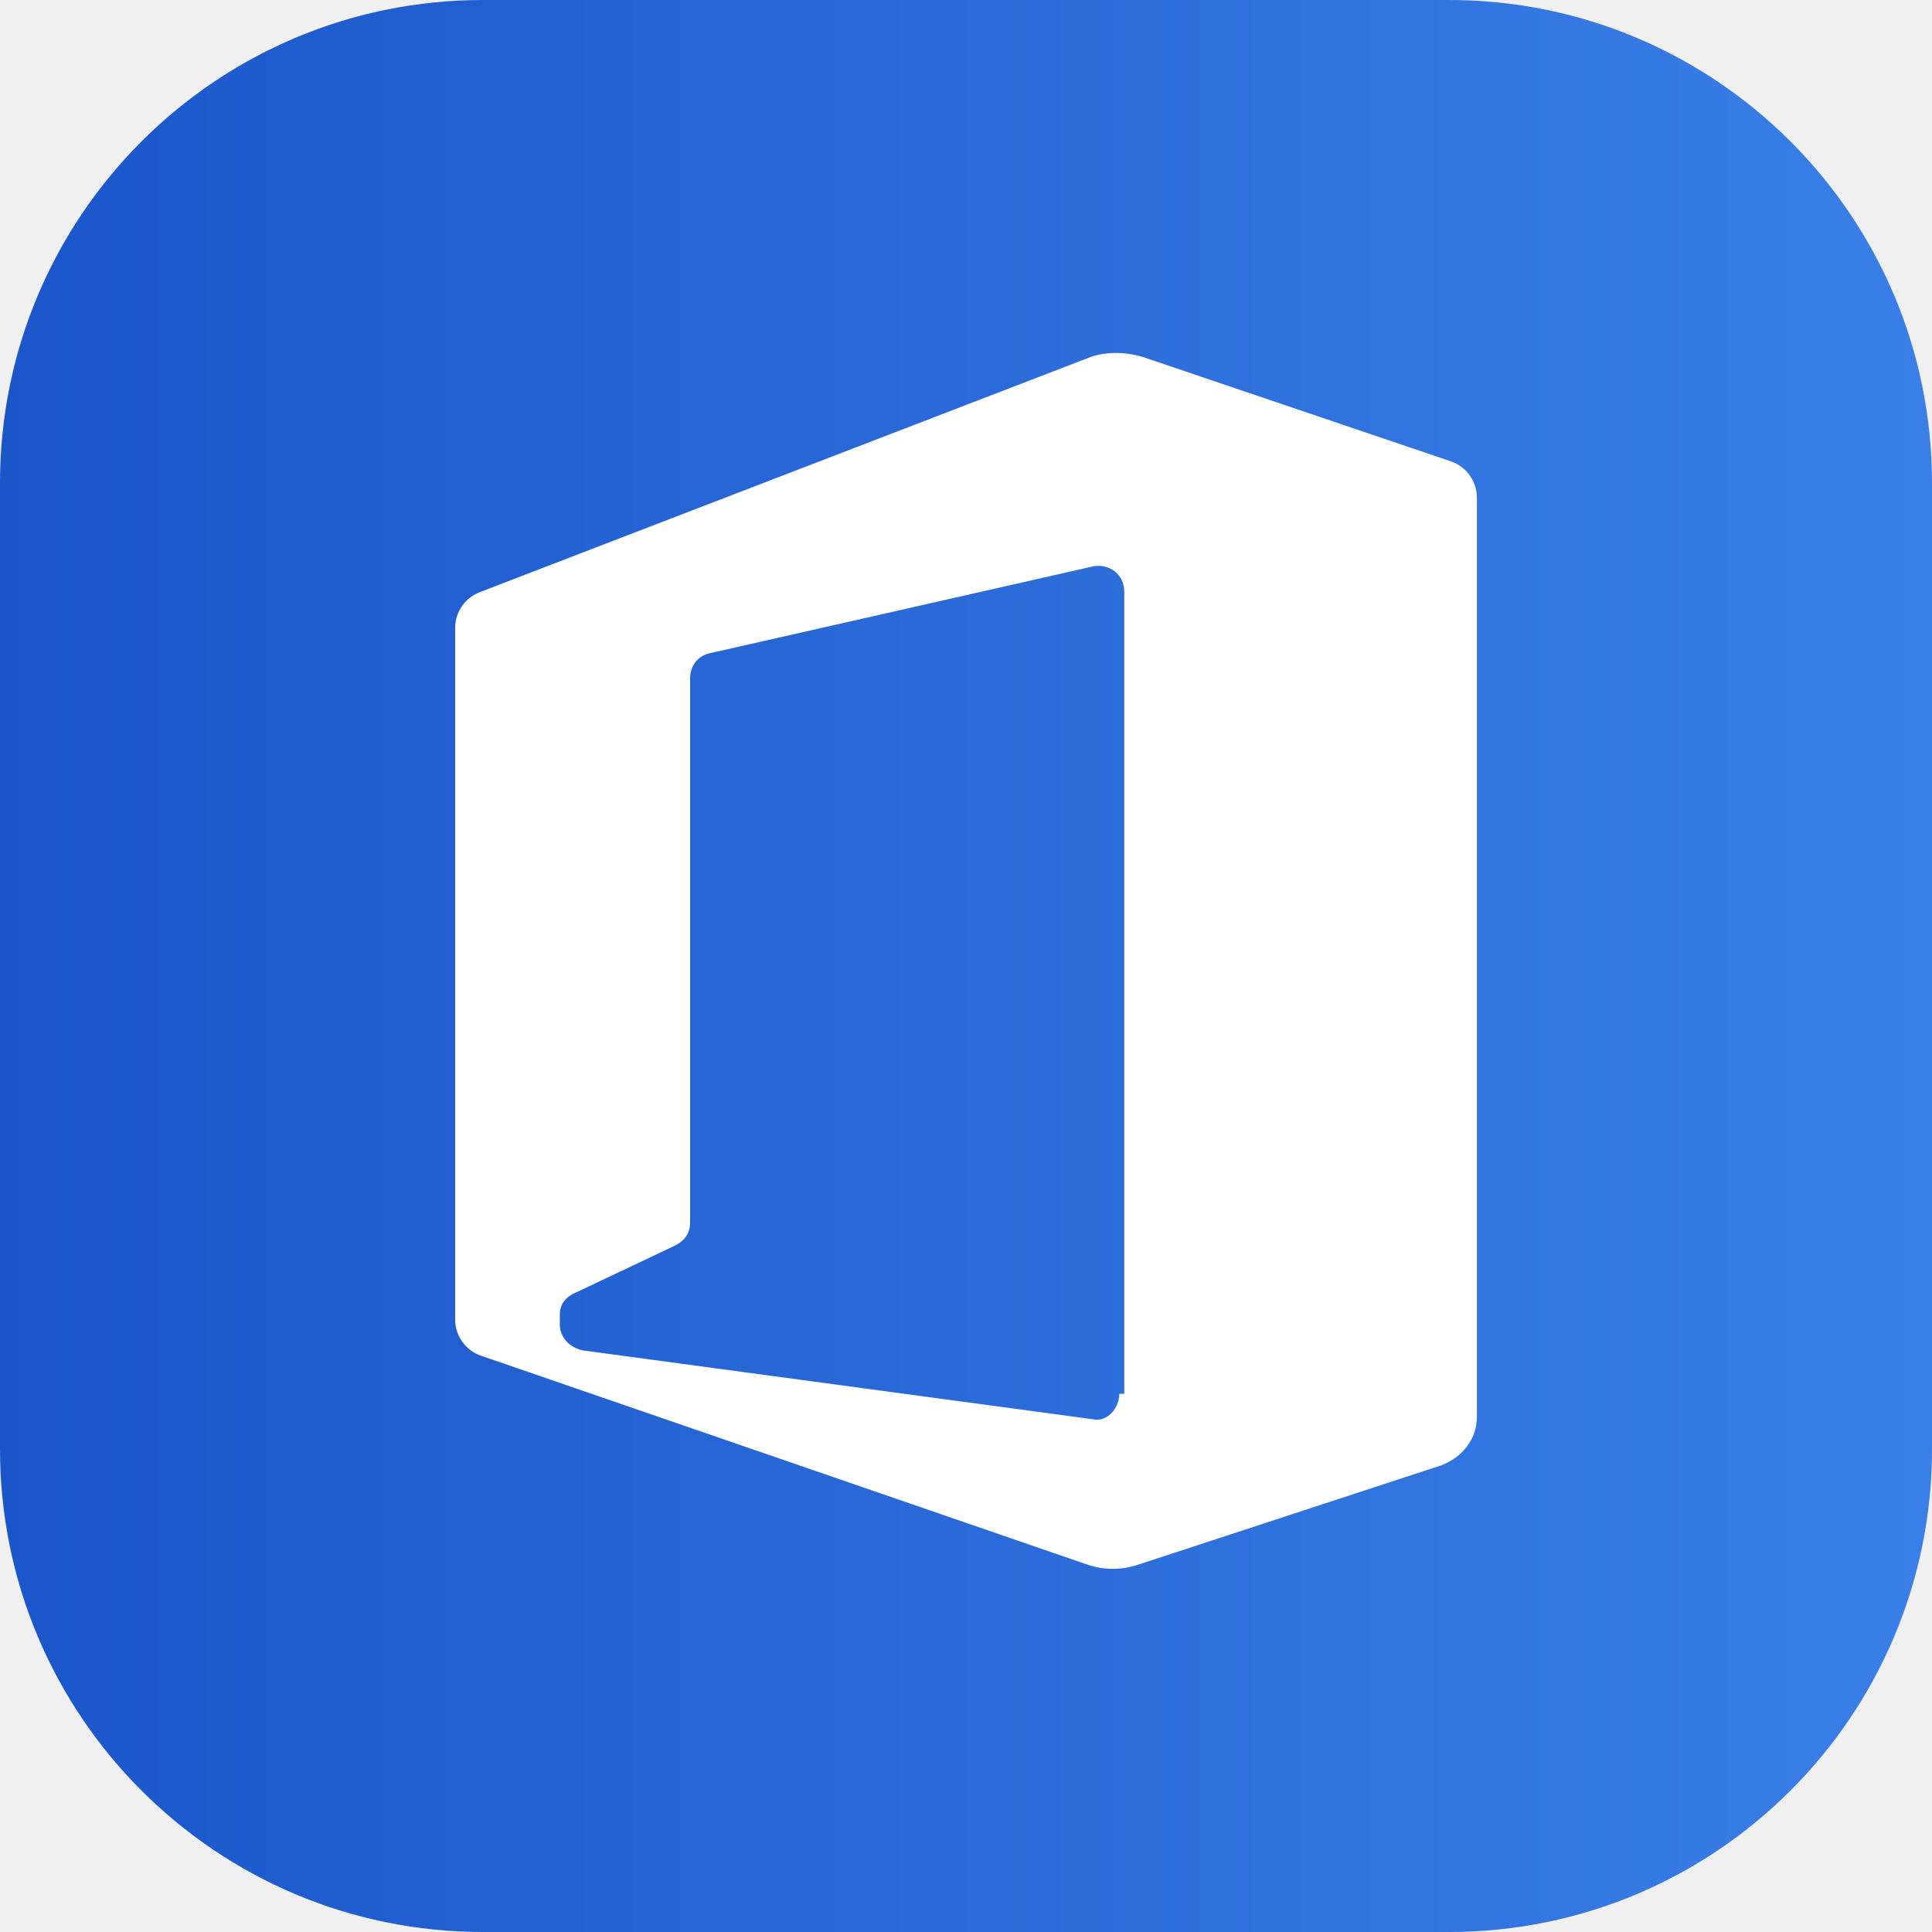
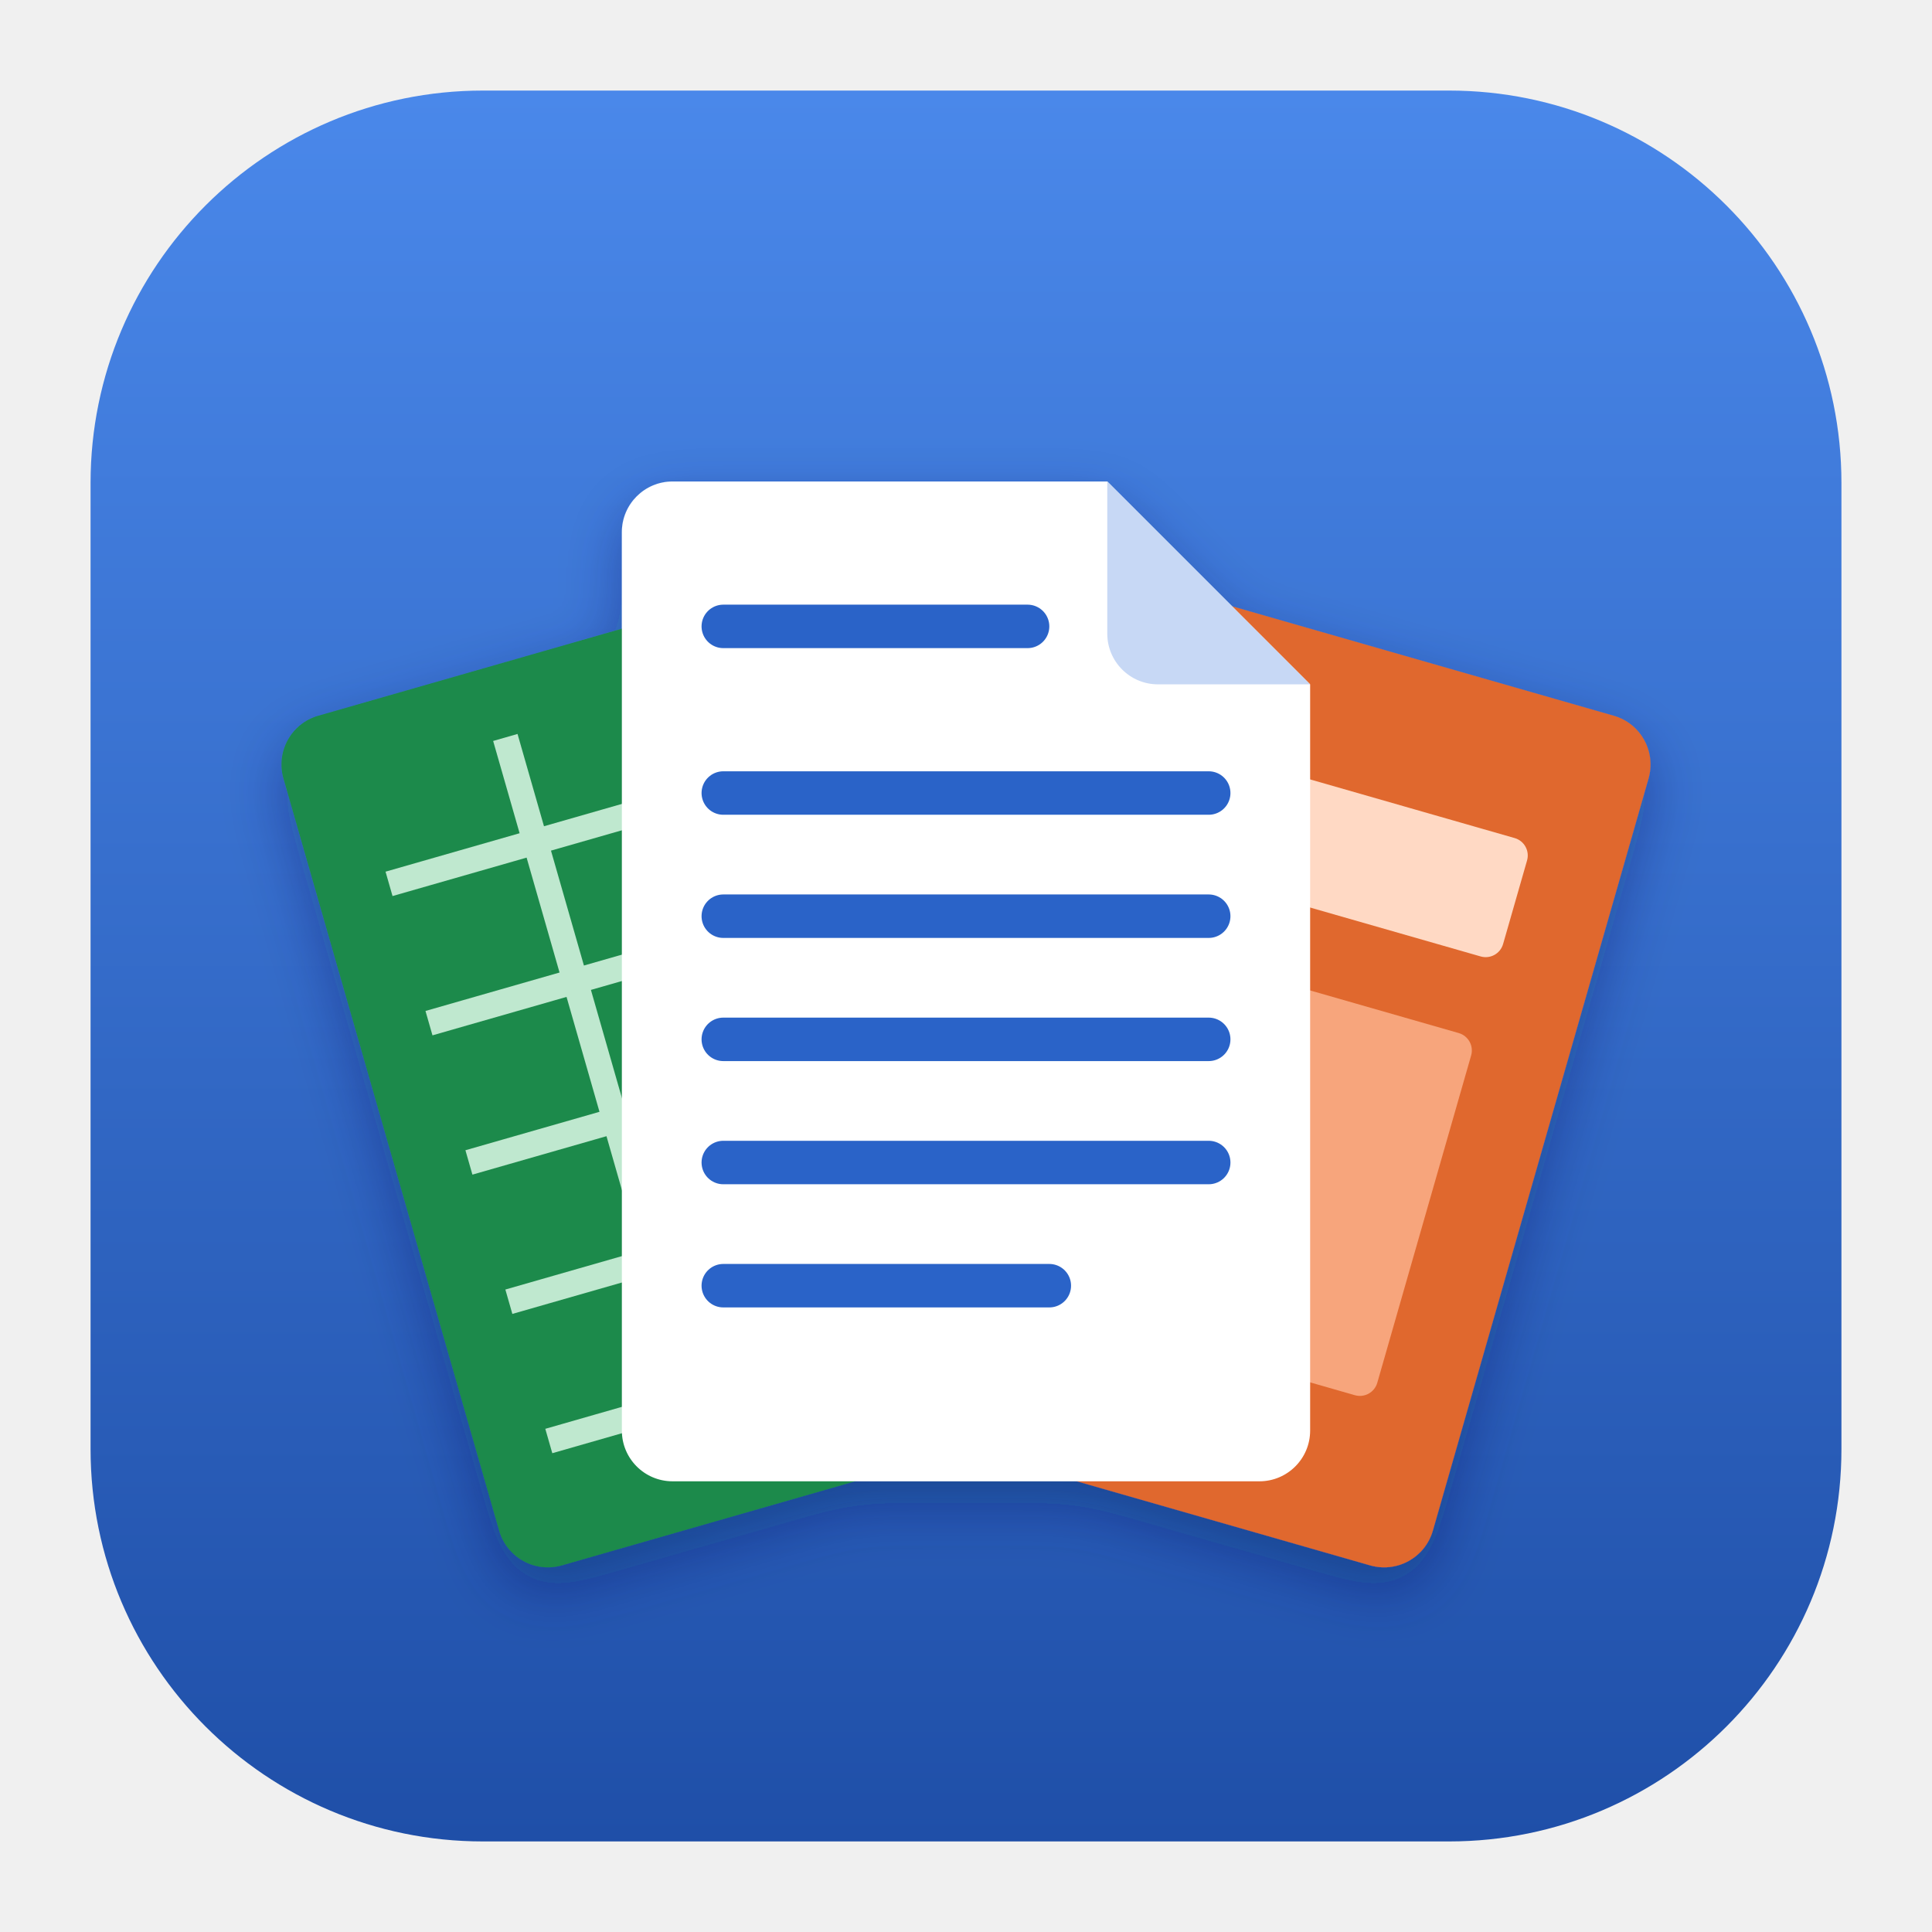
- <svg xmlns="http://www.w3.org/2000/svg" width="512" height="512" viewBox="0 0 512 512" class="max-h-full max-w-full drop-shadow-xl">
+ <svg xmlns="http://www.w3.org/2000/svg" width="512" height="512" viewBox="0 0 512 512">
  <defs>
-     <linearGradient id="gradient" gradientTransform="rotate(180 0.5 0.5)">
-       <stop offset="0%" stop-color="#3A7FE7" />
-       <stop offset="100%" stop-color="#1A56CA" />
+     <linearGradient id="bg" x1="0" y1="0" x2="0" y2="1">
+       <stop offset="0" stop-color="#4a88ea" />
+       <stop offset="1" stop-color="#1f4fa8" />
    </linearGradient>
-     <clipPath id="bgclip-_r_2_">
-       <rect x="0" y="0" width="512" height="512" rx="128" ry="128" />
-     </clipPath>
+     <filter id="sh" x="-20%" y="-20%" width="140%" height="140%">
+       <feDropShadow dx="0" dy="6" stdDeviation="8" flood-color="#0b2257" flood-opacity=".35" />
+     </filter>
  </defs>
-   <rect x="0" y="0" width="512" height="512" rx="128" ry="128" fill="url(#gradient)" />
-   <g transform="translate(80 80)">
-     <svg x="0" y="0" width="352" height="352" viewBox="0 0 1024 1024" style="color: rgb(255, 255, 255);">
-       <path d="M606.528 973.792c11.808 3.936 25.6 3.936 37.408 0l234.336-76.8c15.744-5.92 27.584-19.68 27.584-37.408V150.656a29.664 29.664 0 0 0-19.68-27.584l-238.272-80.736c-13.792-3.936-27.584-3.936-39.392 0L137.856 223.52a29.6 29.6 0 0 0-19.68 27.584v533.664c0 11.808 7.872 23.616 19.68 27.584l468.672 161.472z m23.616-131.936c0 11.808-9.856 21.664-19.68 19.68L216.608 808.352c-9.856-1.984-17.728-9.856-17.728-19.68V780.8c0-7.872 3.936-13.792 13.792-17.728l74.816-35.456c7.872-3.936 11.808-9.856 11.808-17.728V290.432c0-9.856 5.92-17.728 15.744-19.68l295.392-66.944c11.808-1.984 23.616 5.92 23.616 19.68v618.336h-3.936z" fill="#ffffff" p-id="24023" />
-     </svg>
+   <rect x="24" y="24" width="464" height="464" rx="104" fill="url(#bg)" />
+   <g transform="translate(256 262) scale(.96) translate(-256 -256)">
+     <g filter="url(#sh)">
+       <g transform="rotate(-16 256 300) translate(-58 6)">
+         <rect x="161" y="130" width="190" height="244" rx="14" fill="#1f8a4c" />
+         <path d="M181 180h150M181 220h150M181 260h150M181 300h150M181 340h150M223 150v210M271 150v210" stroke="#bfe8cf" stroke-width="7" />
+       </g>
+       <g transform="rotate(16 256 300) translate(58 6)">
+         <rect x="161" y="130" width="190" height="244" rx="14" fill="#e0682d" />
+         <rect x="187" y="170" width="138" height="34" rx="5" fill="#ffd9c4" />
+         <rect x="187" y="226" width="138" height="104" rx="5" fill="#f7a57c" />
+       </g>
+       <path d="M175 116h120l56 56v206a14 14 0 0 1-14 14H175a14 14 0 0 1-14-14V130a14 14 0 0 1 14-14z" fill="#fff" />
+       <path d="M295 116v42a14 14 0 0 0 14 14h42z" fill="#c7d8f5" />
+       <path d="M189 156h84M189 202h134M189 236h134M189 270h134M189 304h134M189 338h90" stroke="#2a64c8" stroke-width="12" stroke-linecap="round" />
+     </g>
  </g>
</svg>
